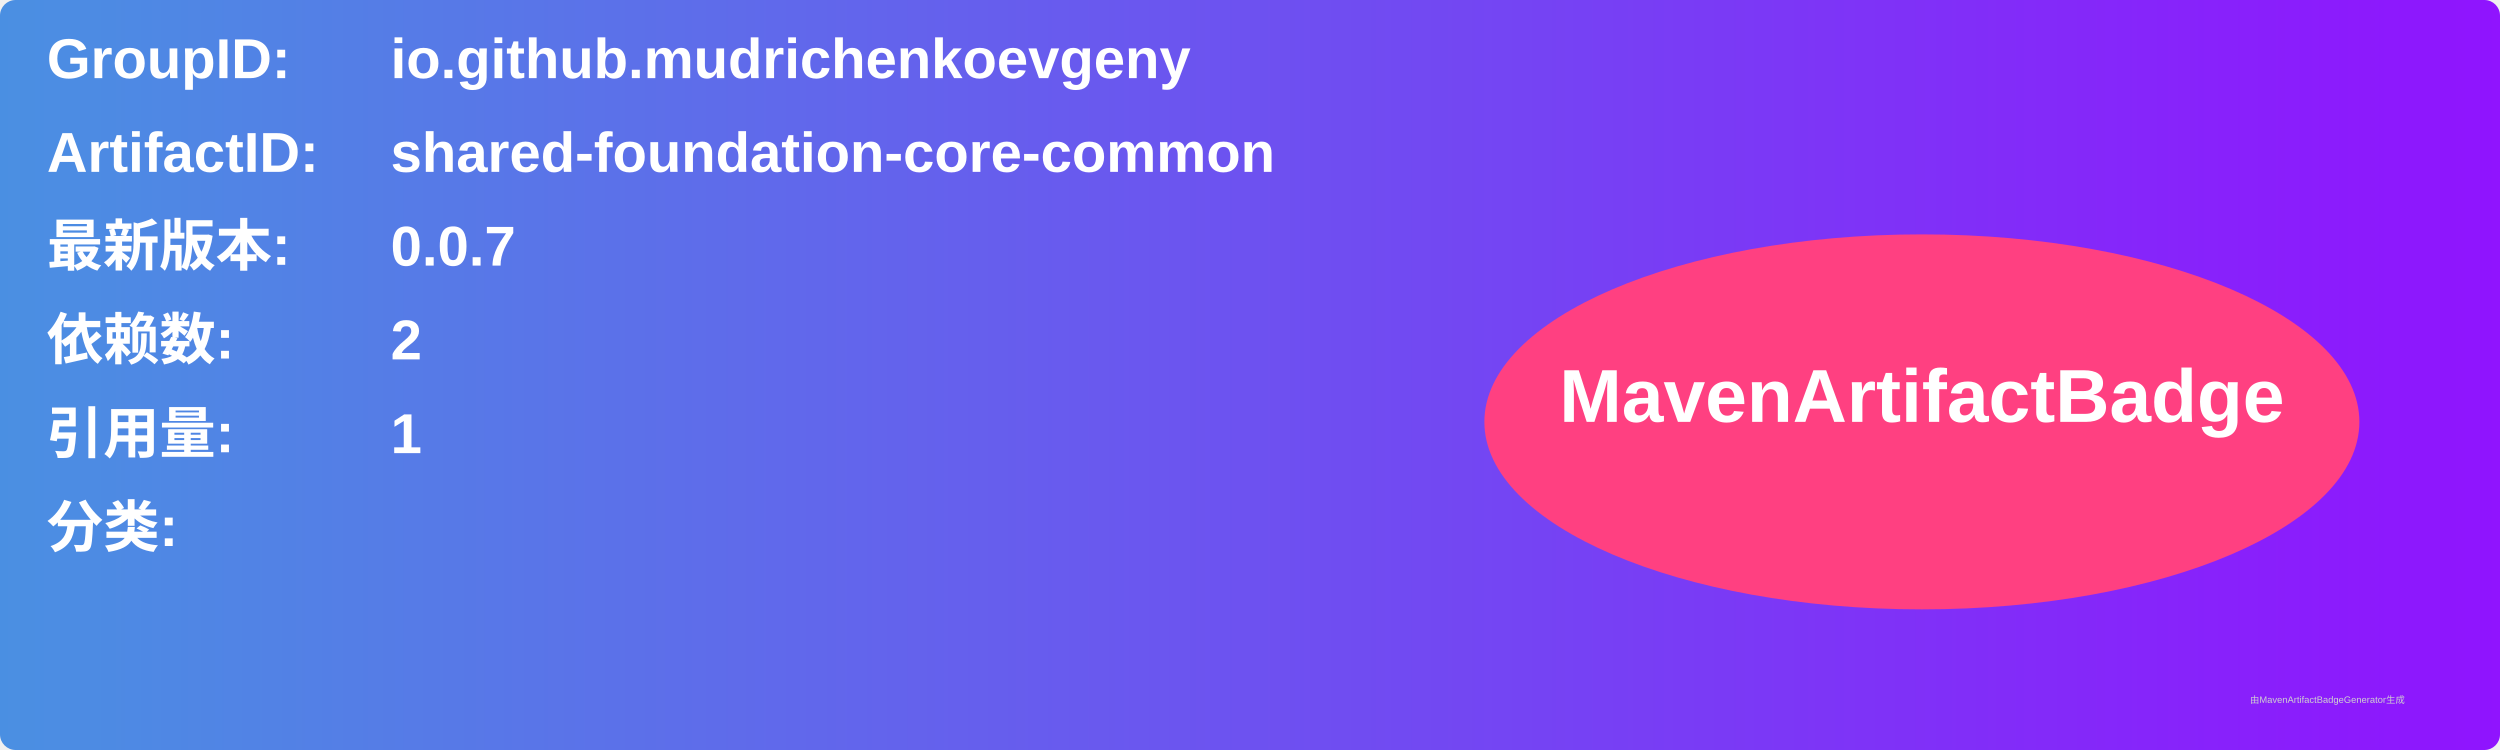
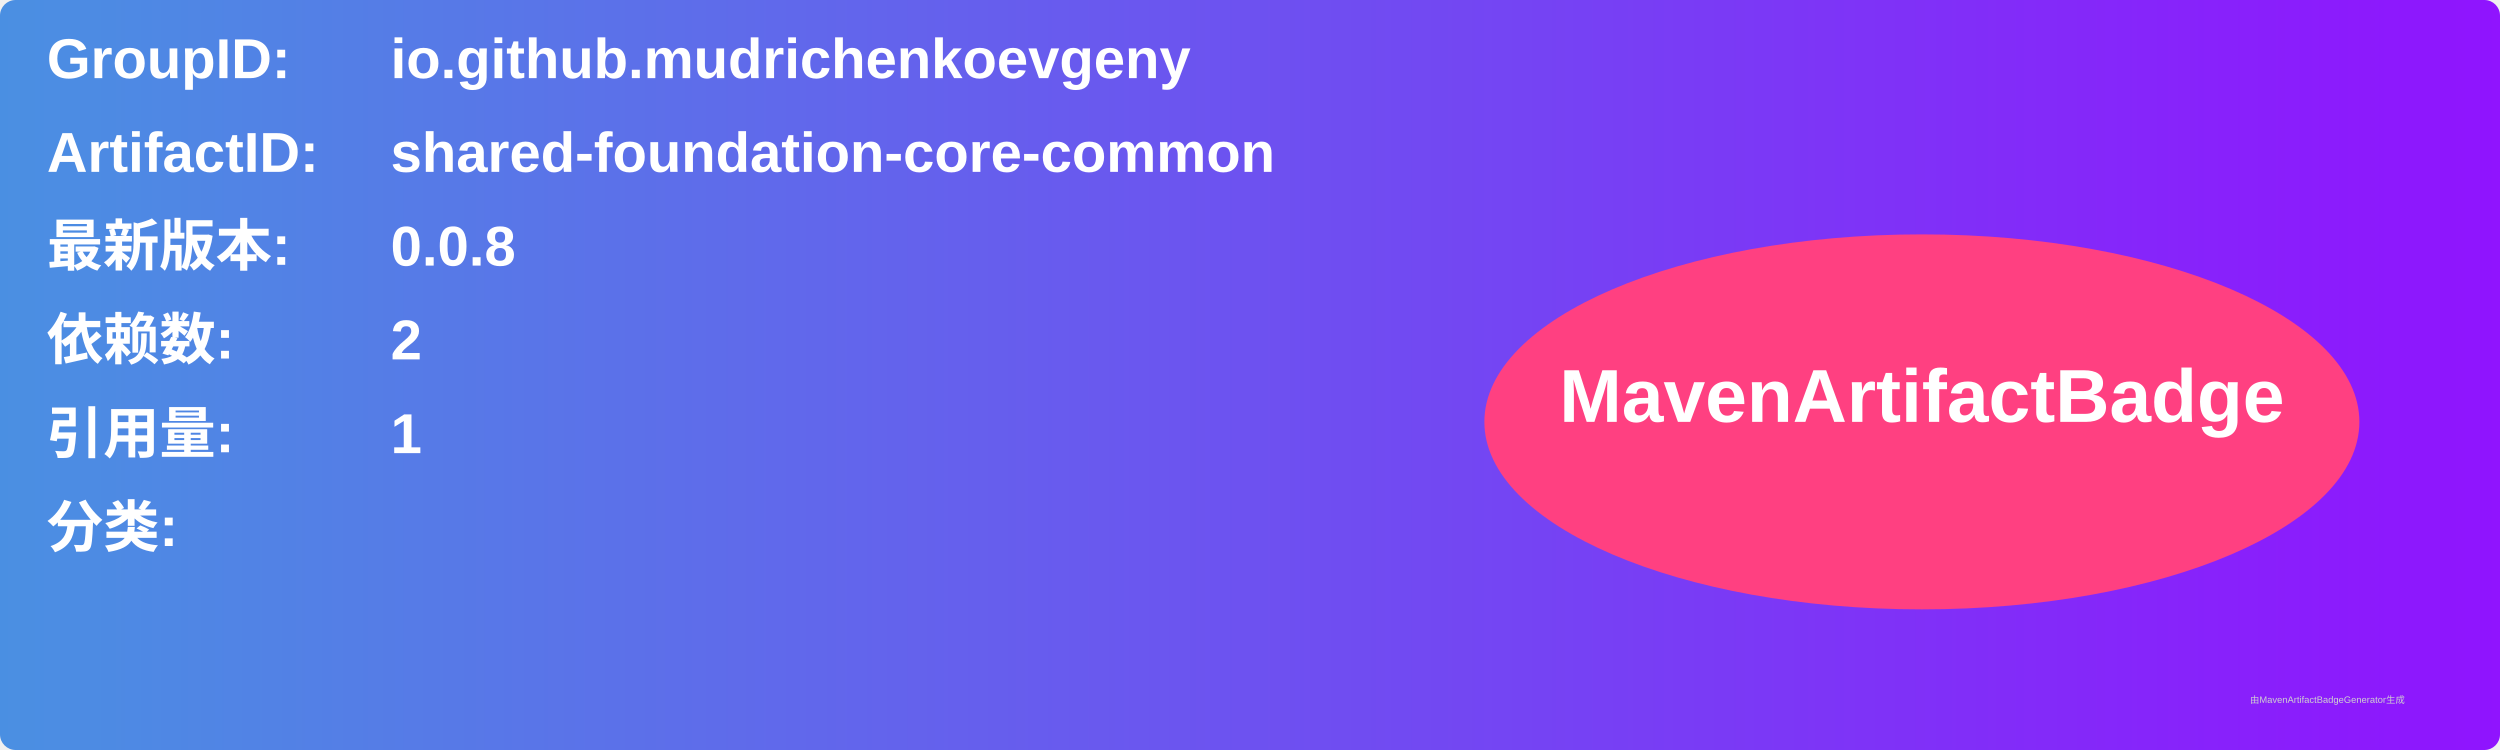
<svg xmlns="http://www.w3.org/2000/svg" width="800" height="240" viewBox="0 0 800 240">
  <linearGradient id="grad" x1="0%" y1="0%" x2="100%" y2="0%">
    <stop offset="0%" stop-color="#4a90e2" />
    <stop offset="100%" stop-color="#9013fe" />
  </linearGradient>
  <rect width="100%" height="100%" rx="5" ry="5" fill="url(#grad)" />
  <g transform="translate(15, 15)">
    <text x="0" y="10" font-family="Arial" font-size="18" fill="white" font-weight="bold" width="260">GroupID:</text>
    <text x="110" y="10" font-family="Arial" font-size="18" fill="white" font-weight="bold" width="460">io.github.mudrichenkoevgeny</text>
    <text x="0" y="40" font-family="Arial" font-size="18" fill="white" font-weight="bold" width="260">ArtifactID:</text>
    <text x="110" y="40" font-family="Arial" font-size="18" fill="white" font-weight="bold" width="460">shared-foundation-core-common</text>
    <text x="0" y="70" font-family="Arial" font-size="18" fill="white" font-weight="bold">最新版本:</text>
    <text x="110" y="70" font-family="Arial" font-size="18" fill="white" font-weight="bold">
-       <tspan font-weight="bold">0.0.7</tspan>
+       <tspan font-weight="bold">0.0.8</tspan>
    </text>
    <text x="0" y="100" font-family="Arial" font-size="18" fill="white" font-weight="bold">依赖数: </text>
    <text x="110" y="100" font-family="Arial" font-size="18" fill="white">
      <tspan font-weight="bold">2</tspan>
    </text>
    <text x="0" y="130" font-family="Arial" font-size="18" fill="white" font-weight="bold">引用量: </text>
    <text x="110" y="130" font-family="Arial" font-size="18" fill="white">
      <tspan font-weight="bold">1</tspan>
    </text>
    <text x="0" y="160" font-family="Arial" font-size="18" fill="white" font-weight="bold">分类:</text>
    <text x="10" y="190" font-family="Arial" font-size="10" fill="white">
      <tspan font-weight="bold" />
    </text>
    <ellipse cx="600" cy="120" rx="140" ry="60" fill="#ff4081" />
    <text x="600" y="120" text-anchor="middle" font-family="Arial" font-size="24" fill="white" font-weight="bold">MavenArtifactBadge</text>
  </g>
  <text x="720" y="225" font-family="Arial" font-size="3" fill="#d0d0d0">由MavenArtifactBadgeGenerator生成</text>
</svg>
